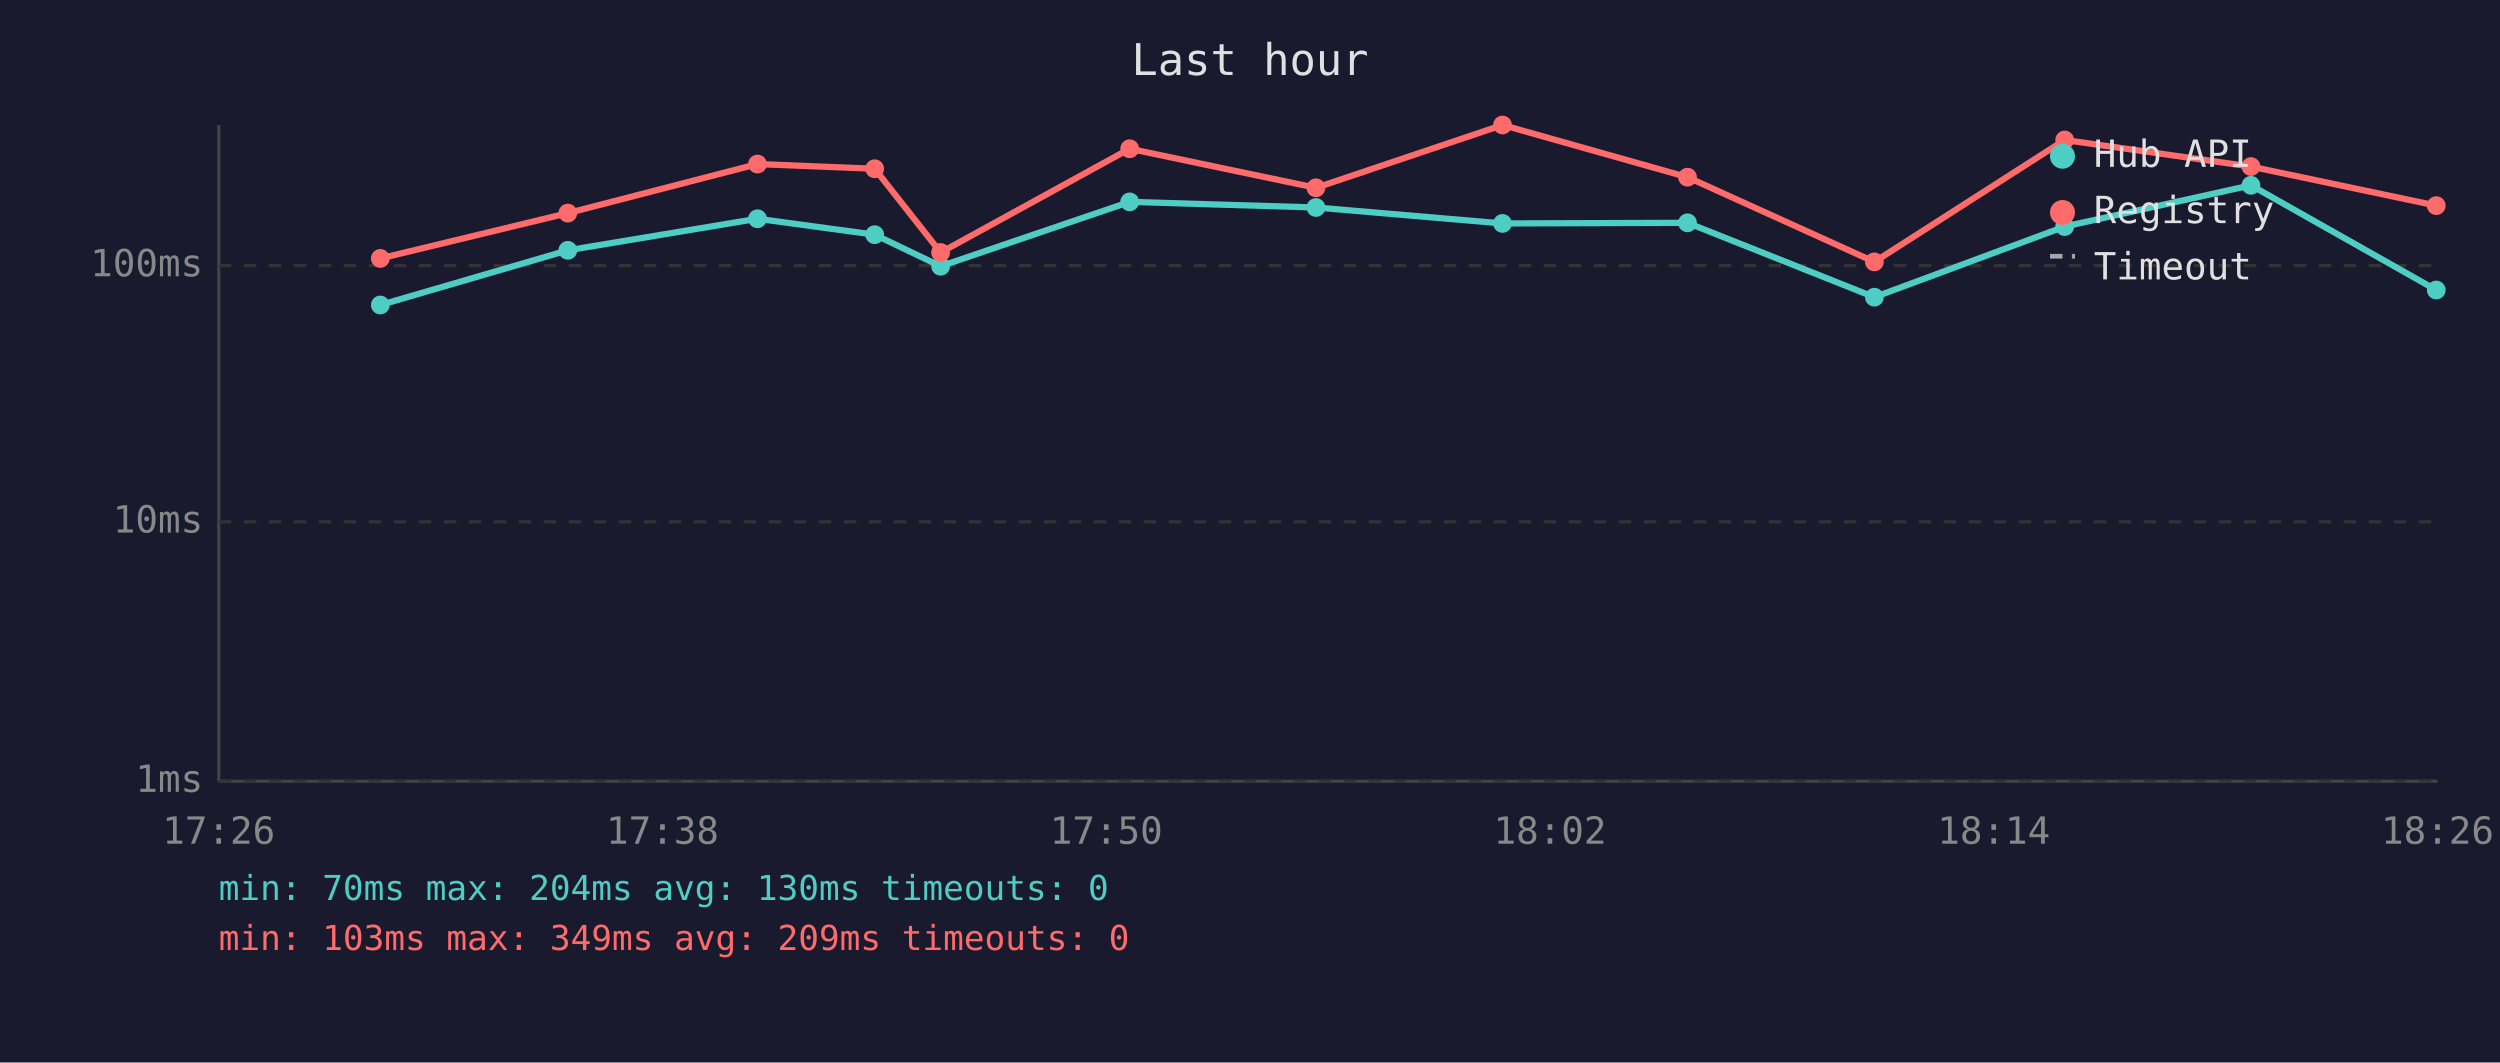
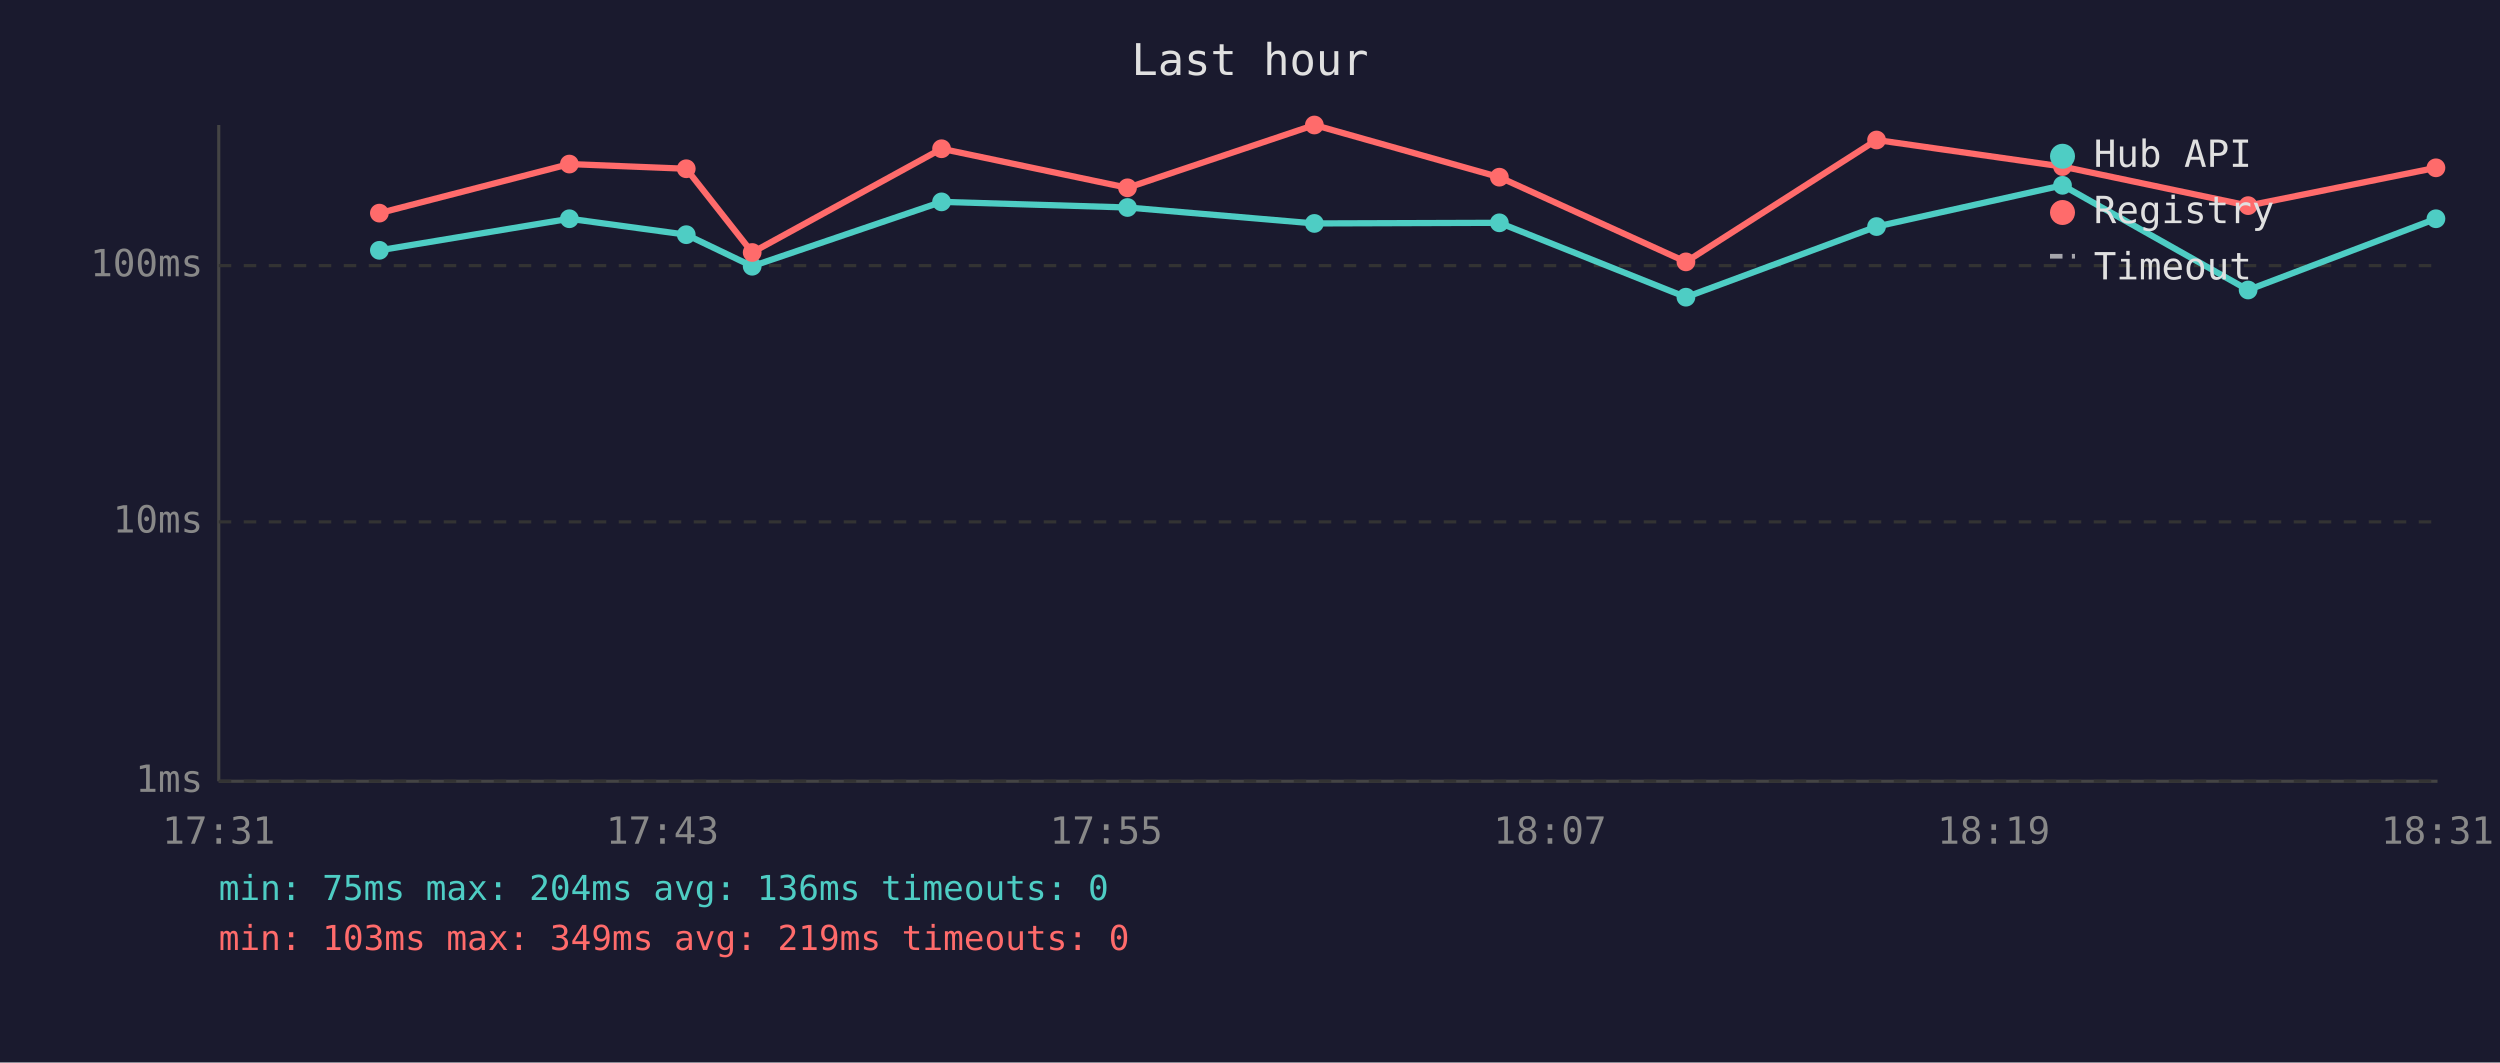
<svg xmlns="http://www.w3.org/2000/svg" viewBox="0 0 800 340" font-family="monospace" font-size="12">
  <rect width="800" height="340" fill="#1a1a2e" />
  <text x="400" y="24" fill="#e0e0e0" font-size="14" text-anchor="middle">Last hour</text>
  <line x1="70" y1="40" x2="70" y2="250" stroke="#444" stroke-width="1" />
  <line x1="70" y1="250" x2="780" y2="250" stroke="#444" stroke-width="1" />
  <line x1="70" y1="250" x2="780" y2="250" stroke="#333" stroke-width="1" stroke-dasharray="4" />
  <text x="65" y="250" fill="#888" text-anchor="end" dominant-baseline="middle">1ms</text>
  <line x1="70" y1="167" x2="780" y2="167" stroke="#333" stroke-width="1" stroke-dasharray="4" />
  <text x="65" y="167" fill="#888" text-anchor="end" dominant-baseline="middle">10ms</text>
  <line x1="70" y1="85" x2="780" y2="85" stroke="#333" stroke-width="1" stroke-dasharray="4" />
  <text x="65" y="85" fill="#888" text-anchor="end" dominant-baseline="middle">100ms</text>
-   <text x="70" y="270" fill="#888" text-anchor="middle">17:26</text>
-   <text x="212" y="270" fill="#888" text-anchor="middle">17:38</text>
-   <text x="354" y="270" fill="#888" text-anchor="middle">17:50</text>
-   <text x="496" y="270" fill="#888" text-anchor="middle">18:02</text>
-   <text x="638" y="270" fill="#888" text-anchor="middle">18:14</text>
-   <text x="780" y="270" fill="#888" text-anchor="middle">18:26</text>
-   <polyline points="121.7,97.6 181.7,80.1 242.4,70.0 279.9,75.1 301.0,85.2 361.5,64.6 421.1,66.4 480.8,71.5 540.0,71.3 599.8,95.1 660.7,72.5 720.3,59.3 779.6,92.8" fill="none" stroke="#4ecdc4" stroke-width="2" opacity="1" />
-   <circle cx="121.7" cy="97.6" r="3" fill="#4ecdc4" />
-   <circle cx="181.7" cy="80.1" r="3" fill="#4ecdc4" />
-   <circle cx="242.4" cy="70.0" r="3" fill="#4ecdc4" />
-   <circle cx="279.9" cy="75.1" r="3" fill="#4ecdc4" />
-   <circle cx="301.0" cy="85.2" r="3" fill="#4ecdc4" />
-   <circle cx="361.5" cy="64.6" r="3" fill="#4ecdc4" />
-   <circle cx="421.1" cy="66.4" r="3" fill="#4ecdc4" />
-   <circle cx="480.8" cy="71.5" r="3" fill="#4ecdc4" />
-   <circle cx="540.0" cy="71.3" r="3" fill="#4ecdc4" />
-   <circle cx="599.8" cy="95.1" r="3" fill="#4ecdc4" />
-   <circle cx="660.7" cy="72.5" r="3" fill="#4ecdc4" />
-   <circle cx="720.3" cy="59.3" r="3" fill="#4ecdc4" />
-   <circle cx="779.6" cy="92.8" r="3" fill="#4ecdc4" />
-   <polyline points="121.7,82.7 181.7,68.2 242.4,52.5 279.9,54.0 301.0,80.8 361.5,47.6 421.1,60.1 480.8,40.0 540.0,56.7 599.8,83.8 660.7,44.8 720.3,53.3 779.6,65.8" fill="none" stroke="#ff6b6b" stroke-width="2" opacity="1" />
-   <circle cx="121.7" cy="82.7" r="3" fill="#ff6b6b" />
-   <circle cx="181.7" cy="68.2" r="3" fill="#ff6b6b" />
-   <circle cx="242.4" cy="52.5" r="3" fill="#ff6b6b" />
-   <circle cx="279.9" cy="54.0" r="3" fill="#ff6b6b" />
-   <circle cx="301.0" cy="80.8" r="3" fill="#ff6b6b" />
-   <circle cx="361.5" cy="47.6" r="3" fill="#ff6b6b" />
-   <circle cx="421.1" cy="60.1" r="3" fill="#ff6b6b" />
-   <circle cx="480.8" cy="40.0" r="3" fill="#ff6b6b" />
-   <circle cx="540.0" cy="56.7" r="3" fill="#ff6b6b" />
-   <circle cx="599.8" cy="83.8" r="3" fill="#ff6b6b" />
-   <circle cx="660.7" cy="44.8" r="3" fill="#ff6b6b" />
-   <circle cx="720.3" cy="53.3" r="3" fill="#ff6b6b" />
-   <circle cx="779.6" cy="65.8" r="3" fill="#ff6b6b" />
+   <text x="70" y="270" fill="#888" text-anchor="middle">17:31</text>
+   <text x="212" y="270" fill="#888" text-anchor="middle">17:43</text>
+   <text x="354" y="270" fill="#888" text-anchor="middle">17:55</text>
+   <text x="496" y="270" fill="#888" text-anchor="middle">18:07</text>
+   <text x="638" y="270" fill="#888" text-anchor="middle">18:19</text>
+   <text x="780" y="270" fill="#888" text-anchor="middle">18:31</text>
+   <polyline points="121.4,80.1 182.2,70.0 219.6,75.1 240.7,85.2 301.3,64.6 360.8,66.4 420.6,71.5 479.8,71.3 539.5,95.1 600.5,72.5 660.0,59.3 719.4,92.8 779.5,70.0" fill="none" stroke="#4ecdc4" stroke-width="2" opacity="1" />
+   <circle cx="121.4" cy="80.1" r="3" fill="#4ecdc4" />
+   <circle cx="182.2" cy="70.0" r="3" fill="#4ecdc4" />
+   <circle cx="219.6" cy="75.1" r="3" fill="#4ecdc4" />
+   <circle cx="240.7" cy="85.2" r="3" fill="#4ecdc4" />
+   <circle cx="301.3" cy="64.6" r="3" fill="#4ecdc4" />
+   <circle cx="360.8" cy="66.4" r="3" fill="#4ecdc4" />
+   <circle cx="420.6" cy="71.5" r="3" fill="#4ecdc4" />
+   <circle cx="479.8" cy="71.3" r="3" fill="#4ecdc4" />
+   <circle cx="539.5" cy="95.1" r="3" fill="#4ecdc4" />
+   <circle cx="600.5" cy="72.5" r="3" fill="#4ecdc4" />
+   <circle cx="660.0" cy="59.3" r="3" fill="#4ecdc4" />
+   <circle cx="719.4" cy="92.8" r="3" fill="#4ecdc4" />
+   <circle cx="779.5" cy="70.0" r="3" fill="#4ecdc4" />
+   <polyline points="121.4,68.2 182.2,52.5 219.6,54.0 240.7,80.8 301.3,47.6 360.8,60.1 420.6,40.0 479.8,56.7 539.5,83.8 600.5,44.8 660.0,53.3 719.4,65.8 779.5,53.7" fill="none" stroke="#ff6b6b" stroke-width="2" opacity="1" />
+   <circle cx="121.4" cy="68.2" r="3" fill="#ff6b6b" />
+   <circle cx="182.2" cy="52.5" r="3" fill="#ff6b6b" />
+   <circle cx="219.6" cy="54.0" r="3" fill="#ff6b6b" />
+   <circle cx="240.7" cy="80.8" r="3" fill="#ff6b6b" />
+   <circle cx="301.3" cy="47.6" r="3" fill="#ff6b6b" />
+   <circle cx="360.8" cy="60.1" r="3" fill="#ff6b6b" />
+   <circle cx="420.6" cy="40.0" r="3" fill="#ff6b6b" />
+   <circle cx="479.8" cy="56.7" r="3" fill="#ff6b6b" />
+   <circle cx="539.5" cy="83.8" r="3" fill="#ff6b6b" />
+   <circle cx="600.5" cy="44.8" r="3" fill="#ff6b6b" />
+   <circle cx="660.0" cy="53.3" r="3" fill="#ff6b6b" />
+   <circle cx="719.4" cy="65.8" r="3" fill="#ff6b6b" />
+   <circle cx="779.5" cy="53.7" r="3" fill="#ff6b6b" />
  <circle cx="660" cy="50" r="4" fill="#4ecdc4" />
  <text x="670" y="50" fill="#e0e0e0" dominant-baseline="middle">Hub API</text>
  <circle cx="660" cy="68" r="4" fill="#ff6b6b" />
  <text x="670" y="68" fill="#e0e0e0" dominant-baseline="middle">Registry</text>
  <line x1="656" y1="82" x2="664" y2="82" stroke="#e0e0e0" stroke-width="1.5" stroke-dasharray="4,3" opacity="0.7" />
  <text x="670" y="86" fill="#e0e0e0" dominant-baseline="middle">Timeout</text>
-   <text x="70" y="288" fill="#4ecdc4" font-size="11">min: 70ms  max: 204ms  avg: 130ms  timeouts: 0</text>
-   <text x="70" y="304" fill="#ff6b6b" font-size="11">min: 103ms  max: 349ms  avg: 209ms  timeouts: 0</text>
+   <text x="70" y="288" fill="#4ecdc4" font-size="11">min: 75ms  max: 204ms  avg: 136ms  timeouts: 0</text>
+   <text x="70" y="304" fill="#ff6b6b" font-size="11">min: 103ms  max: 349ms  avg: 219ms  timeouts: 0</text>
</svg>
